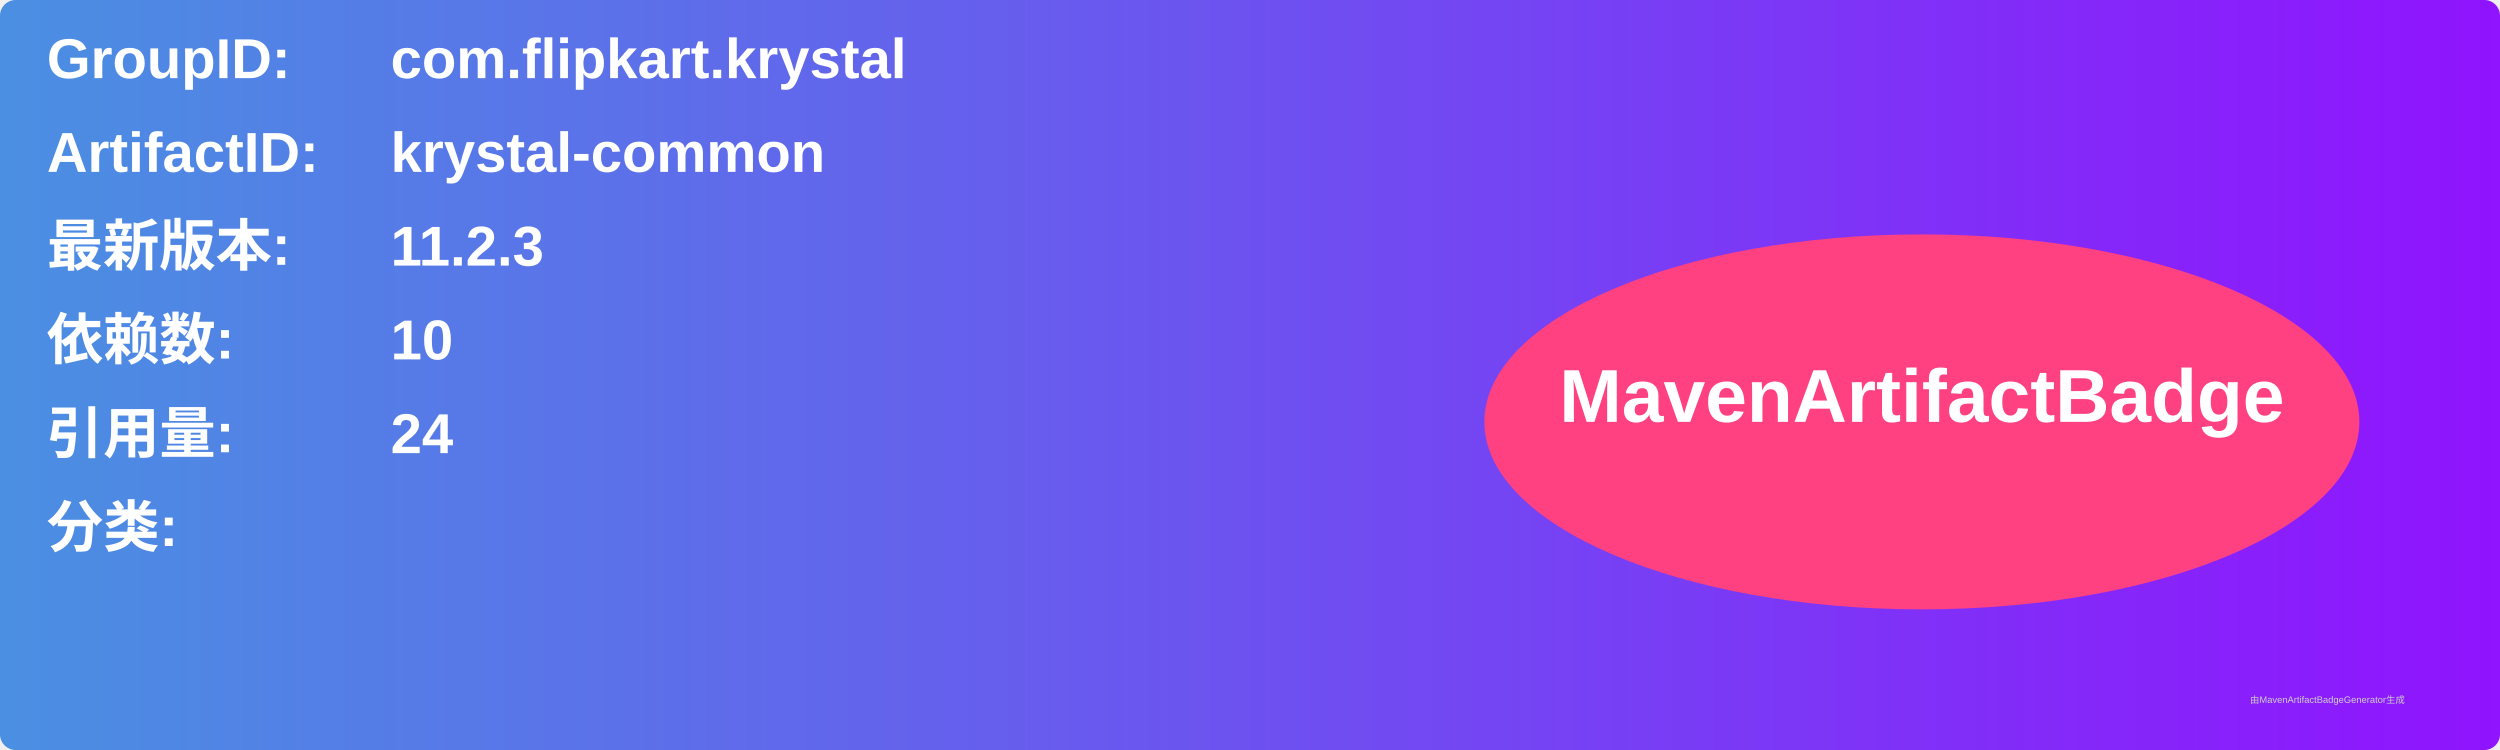
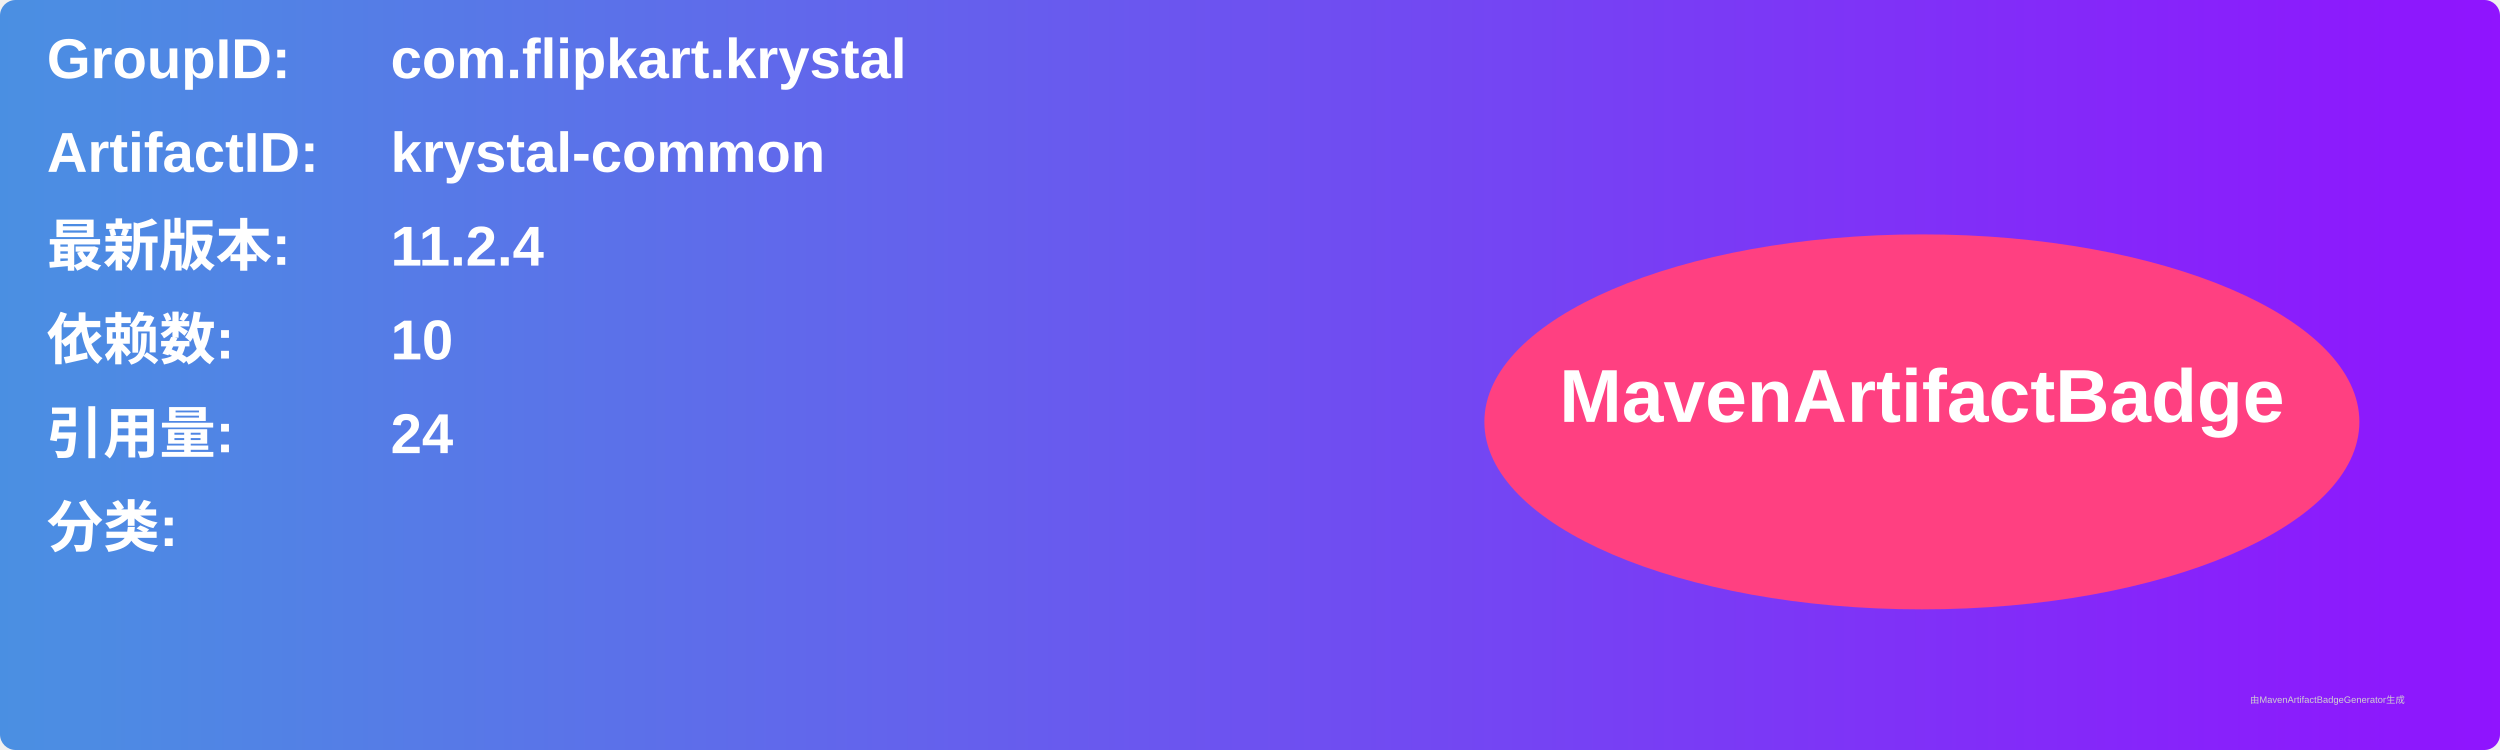
<svg xmlns="http://www.w3.org/2000/svg" width="800" height="240" viewBox="0 0 800 240">
  <linearGradient id="grad" x1="0%" y1="0%" x2="100%" y2="0%">
    <stop offset="0%" stop-color="#4a90e2" />
    <stop offset="100%" stop-color="#9013fe" />
  </linearGradient>
  <rect width="100%" height="100%" rx="5" ry="5" fill="url(#grad)" />
  <g transform="translate(15, 15)">
    <text x="0" y="10" font-family="Arial" font-size="18" fill="white" font-weight="bold" width="260">GroupID:</text>
    <text x="110" y="10" font-family="Arial" font-size="18" fill="white" font-weight="bold" width="460">com.flipkart.krystal</text>
    <text x="0" y="40" font-family="Arial" font-size="18" fill="white" font-weight="bold" width="260">ArtifactID:</text>
    <text x="110" y="40" font-family="Arial" font-size="18" fill="white" font-weight="bold" width="460">krystal-common</text>
    <text x="0" y="70" font-family="Arial" font-size="18" fill="white" font-weight="bold">最新版本:</text>
    <text x="110" y="70" font-family="Arial" font-size="18" fill="white" font-weight="bold">
-       <tspan font-weight="bold">11.2.3</tspan>
+       <tspan font-weight="bold">11.2.4</tspan>
    </text>
    <text x="0" y="100" font-family="Arial" font-size="18" fill="white" font-weight="bold">依赖数: </text>
    <text x="110" y="100" font-family="Arial" font-size="18" fill="white">
      <tspan font-weight="bold">10</tspan>
    </text>
    <text x="0" y="130" font-family="Arial" font-size="18" fill="white" font-weight="bold">引用量: </text>
    <text x="110" y="130" font-family="Arial" font-size="18" fill="white">
      <tspan font-weight="bold">24</tspan>
    </text>
    <text x="0" y="160" font-family="Arial" font-size="18" fill="white" font-weight="bold">分类:</text>
    <text x="10" y="190" font-family="Arial" font-size="10" fill="white">
      <tspan font-weight="bold" />
    </text>
    <ellipse cx="600" cy="120" rx="140" ry="60" fill="#ff4081" />
    <text x="600" y="120" text-anchor="middle" font-family="Arial" font-size="24" fill="white" font-weight="bold">MavenArtifactBadge</text>
  </g>
  <text x="720" y="225" font-family="Arial" font-size="3" fill="#d0d0d0">由MavenArtifactBadgeGenerator生成</text>
</svg>
